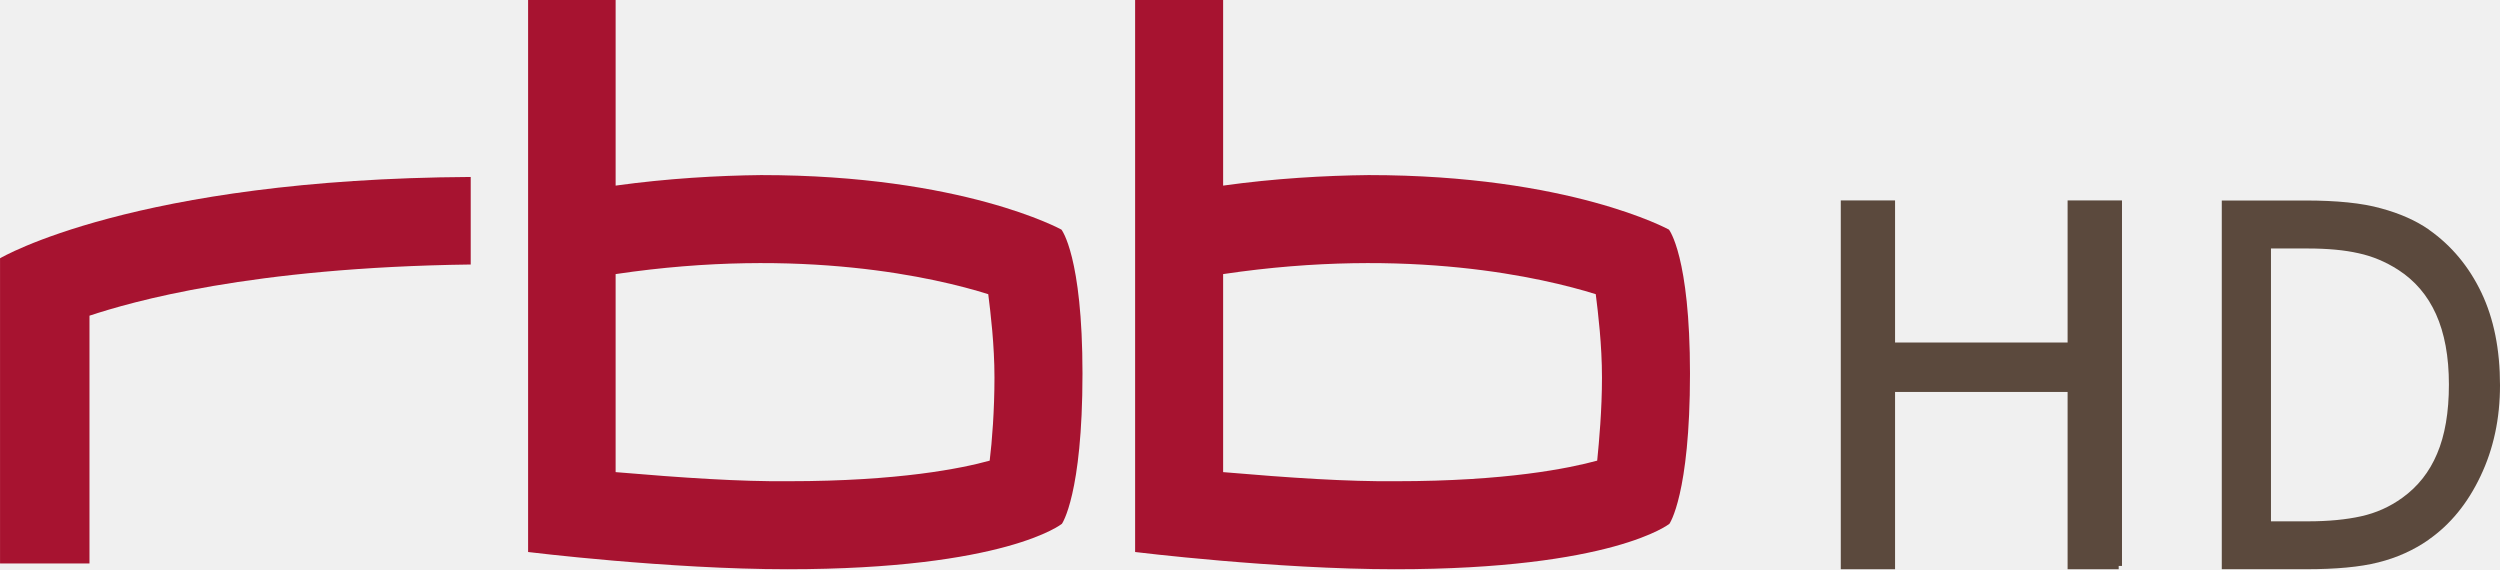
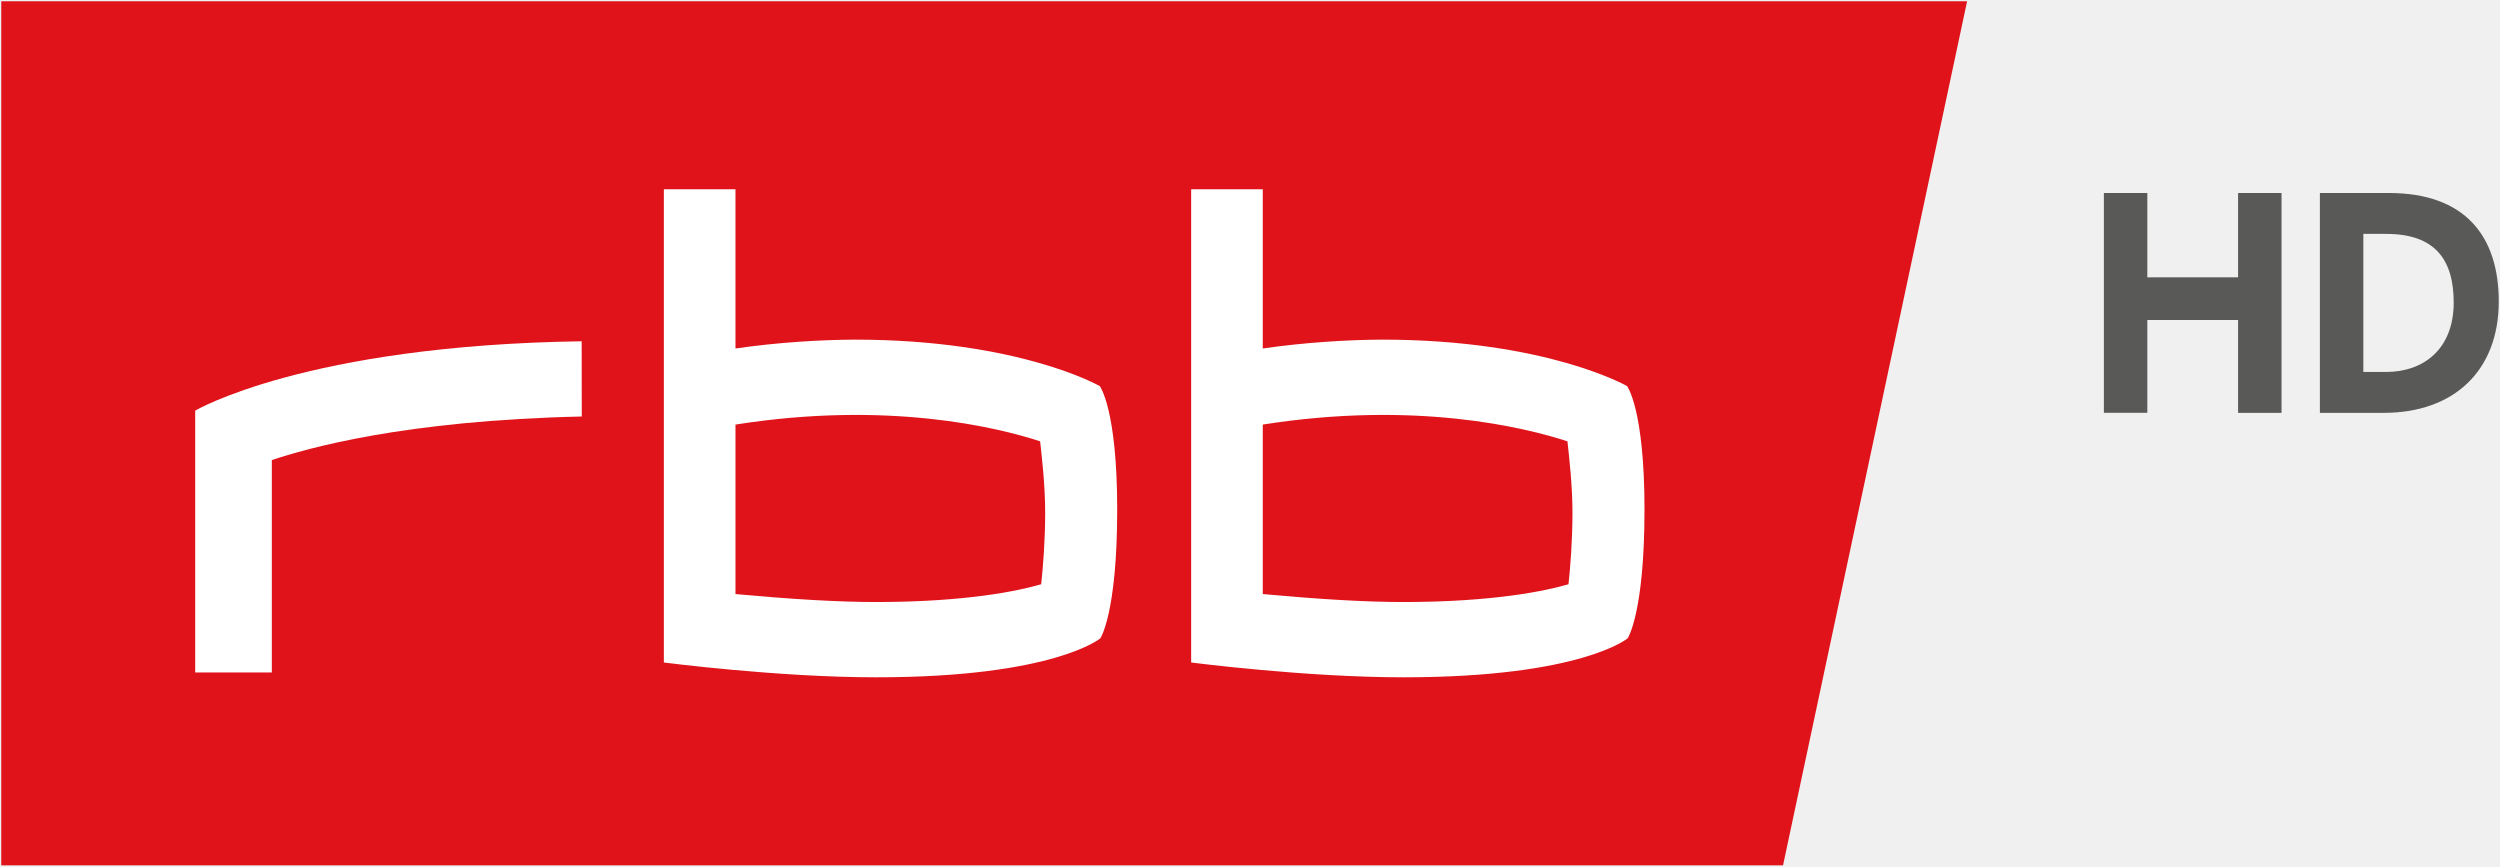
- <svg xmlns="http://www.w3.org/2000/svg" height="136.61" width="600" version="1.1">
-   <defs />
-   <g fill-rule="nonzero" transform="translate(-452.4526,516.4119)">
-     <path d="m712.25-426.75c0-28.241-5.051-34.555-5.051-34.555s-23.649-13.087-72.095-13.087c-10.332,0.115-22.501,0.804-34.9,2.526v-44.543h-21.009v132.48s33.637,4.133,62.222,4.133c52.464,0,65.896-10.906,65.896-10.906s4.936-7.003,4.936-36.048m-21.124,0.918c0,7.806-0.574,15.383-1.148,19.975-6.659,1.837-21.697,4.936-48.217,4.936-11.595,0.115-25.371-0.804-41.558-2.181v-47.528c44.773-6.659,77.032,0.918,89.43,4.822,0.574,4.592,1.492,12.169,1.492,19.975" fill="#a71330" />
-     <path d="m858.05-426.75c0-28.241-5.051-34.555-5.051-34.555s-23.764-13.087-72.095-13.087c-10.447,0.115-22.616,0.804-34.9,2.526v-44.543h-21.123v132.48s33.637,4.133,62.337,4.133c52.349,0,65.896-10.906,65.896-10.906s4.936-7.003,4.936-36.048m-21.123,0.918c0,7.806-0.689,15.383-1.148,19.975-6.773,1.837-21.812,4.936-48.217,4.936-11.71,0.115-25.486-0.804-41.558-2.181v-47.528c44.773-6.659,76.917,0.918,89.43,4.822,0.574,4.592,1.492,12.169,1.492,19.975" fill="#a71330" />
-     <path d="m565.42-473.94c-80.82,0.459-112.96,19.516-112.96,19.516v73.243h21.468v-59.467c10.103-3.329,38.573-11.595,91.497-12.284v-21.009z" fill="#a71330" />
-     <path style="baseline-shift:baseline;block-progression:tb;color:#000000;direction:ltr;text-indent:0;text-align:start;enable-background:accumulate;text-transform:none;" fill="#5b493d" d="m894.24-468.31,0,0.793,0,86.929,0,0.793,0.793,0,11.442,0,0.793,0,0-0.793,0-41.756,41.409,0,0,41.756,0,0.793,0.793,0,11.467,0,0-0.793,0.793,0,0-86.929,0-0.793-0.793,0-11.467,0-0.793,0,0,0.793,0,33.31-41.409,0,0-33.31,0-0.793-0.793,0-11.442,0-0.793,0z" />
-     <path style="baseline-shift:baseline;block-progression:tb;color:#000000;direction:ltr;text-indent:0;text-align:start;enable-background:accumulate;text-transform:none;" fill="#5b493d" d="m985.68-468.29,0,0.793,0,86.904,0,0.793,0.769,0,19.501,0c7.125,0,12.873-0.521,17.289-1.635,4.438-1.11,8.466-2.918,12.071-5.424v-0.025c5.202-3.625,9.364-8.705,12.455-15.231,3.132-6.537,4.689-13.838,4.689-21.844-0-8.539-1.472-15.962-4.472-22.24-2.992-6.26-7.188-11.284-12.552-15.058v-0.025c-3.164-2.201-7.016-3.902-11.542-5.127-4.532-1.275-10.577-1.882-18.154-1.882h-19.284-0.769zm11.806,11.516,8.873,0c4.73,0,8.794,0.378,12.143,1.139,3.335,0.72,6.48,2.039,9.45,3.938,4.062,2.608,7.087,6.133,9.137,10.674,2.049,4.536,3.102,10.164,3.102,16.89,0,6.694-0.959,12.238-2.837,16.618-1.849,4.39-4.619,7.893-8.344,10.575-2.994,2.159-6.281,3.637-9.883,4.433-3.595,0.802-7.866,1.214-12.768,1.214h-8.873v-65.481z" />
+ <svg xmlns="http://www.w3.org/2000/svg" xmlns:xlink="http://www.w3.org/1999/xlink" width="1000" height="346.622">
+   <path d="M.5 346.122V.5h786.34l-73.624 345.622z" fill="#e0131a" />
+   <g fill="#fff">
+     <use xlink:href="#B" />
+     <path d="M232.668 136.508C122.185 138.126 78.08 164.25 78.08 164.25v104.723h30.65V184.02c14.063-4.667 52.735-15.825 123.976-17.42" />
+     <use xlink:href="#B" x="-210.919" />
  </g>
+   <path d="M895.232 110.935V77.2h17.383v87.94h-17.383V128h-36.3v37.12H841.55V77.2h17.383v33.744zM927.954 77.2v87.94h25.564c28.093 0 45.983-16.92 45.983-44.545 0-26.142-13.462-43.395-43.938-43.395h-27.6zm17.383 16.36h9.203c19.37 0 26.938 10.2 26.938 27.45 0 18.918-12.4 27.77-26.938 27.77h-9.203V93.552z" fill="#595957" />
+   <defs>
+     <path id="B" d="M628.986 205.21c0 11.063-.87 21.905-1.592 28.5-9.156 2.63-29.614 7.043-65.665 7.104-15.868.007-34.64-1.18-56.62-3.188V169.83c60.99-9.637 104.866 1.144 121.866 6.7.717 6.6 2.012 17.55 2.012 28.68zm28.814-1.36c0-40.292-6.97-49.41-6.97-49.41s-32.26-18.59-98.166-18.59c-14.177.098-30.733 1.114-47.558 3.543v-63.68h-28.645V265s45.732 5.923 84.828 5.923c71.293 0 89.768-15.596 89.768-15.596s6.74-9.912 6.74-51.466" />
+   </defs>
</svg>
